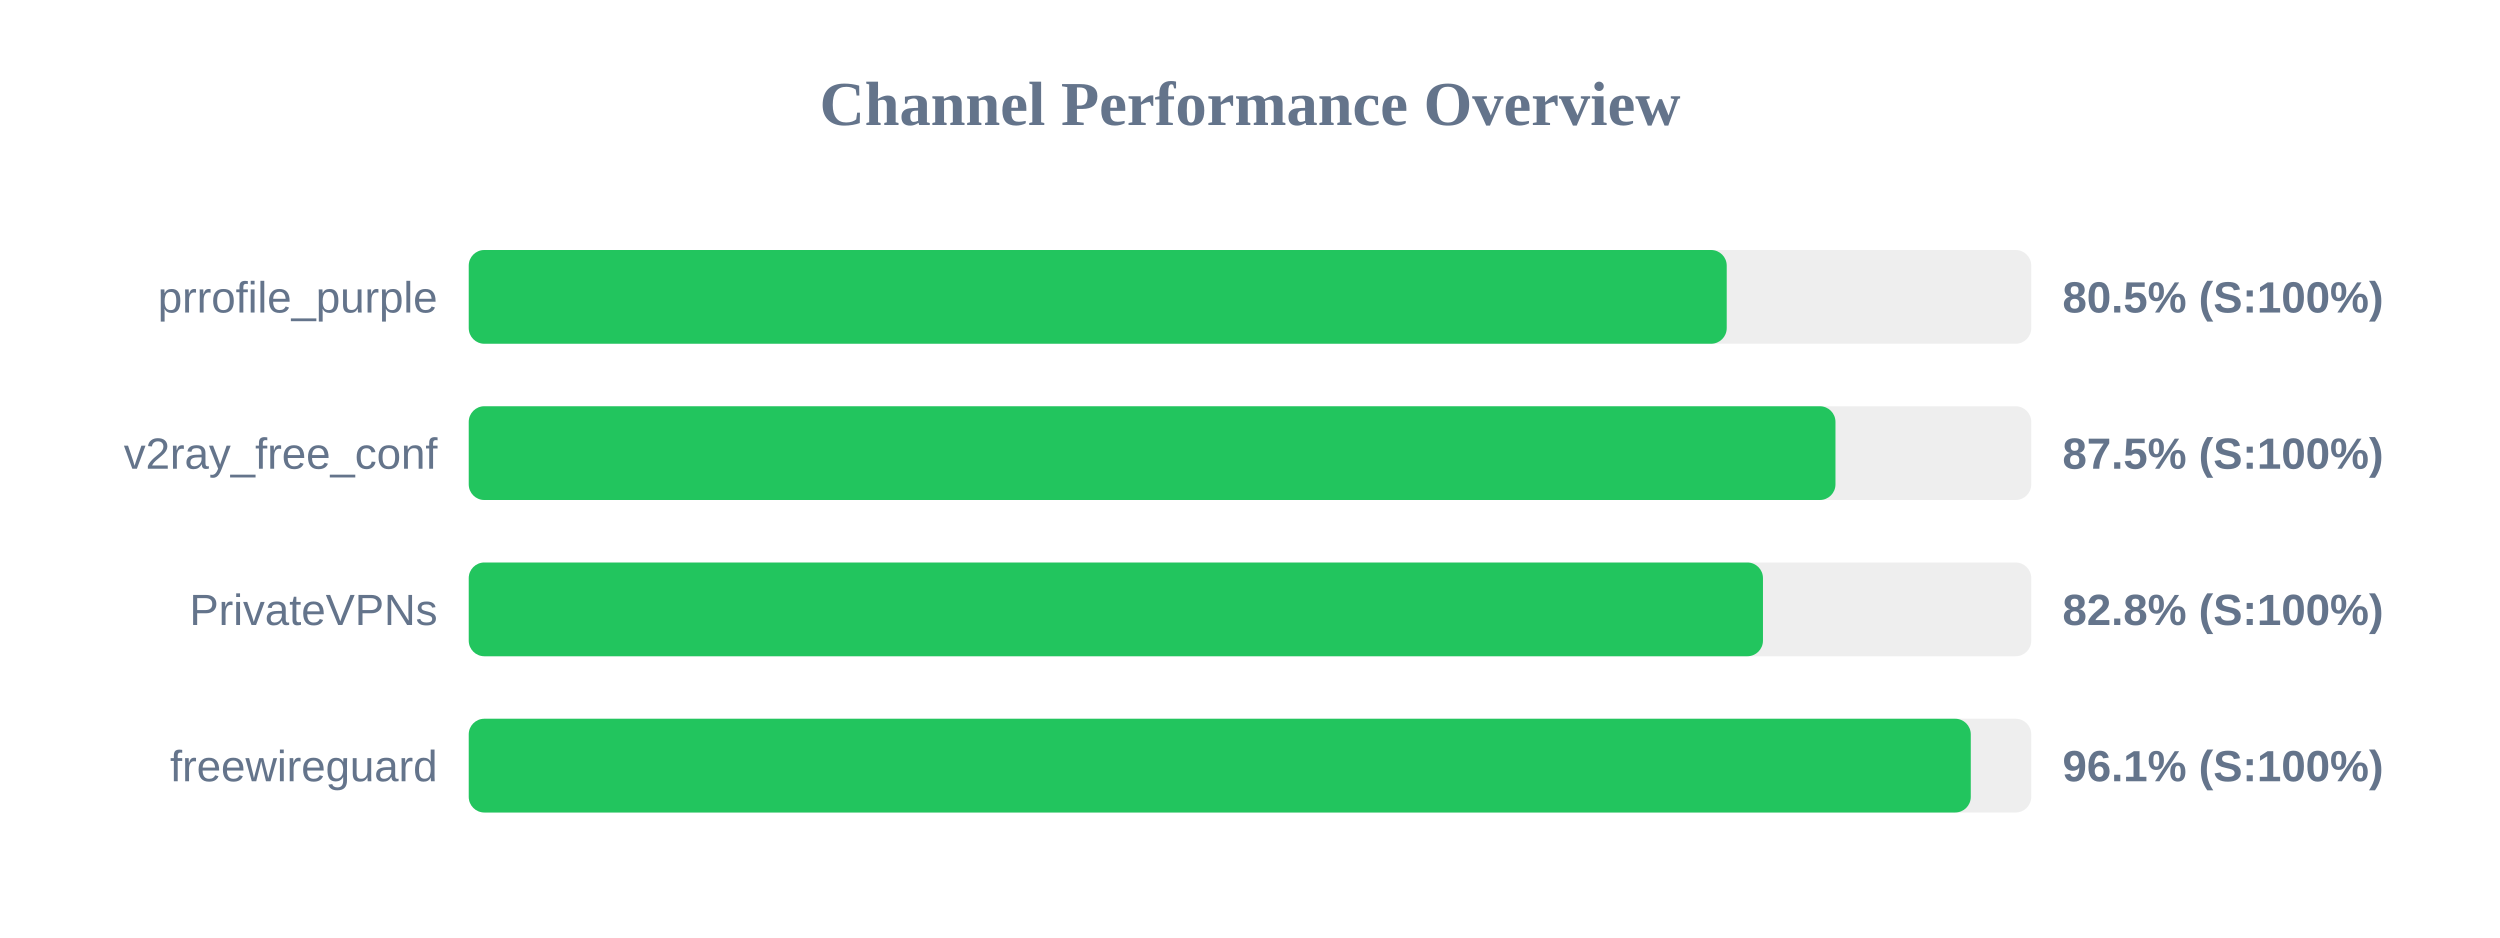
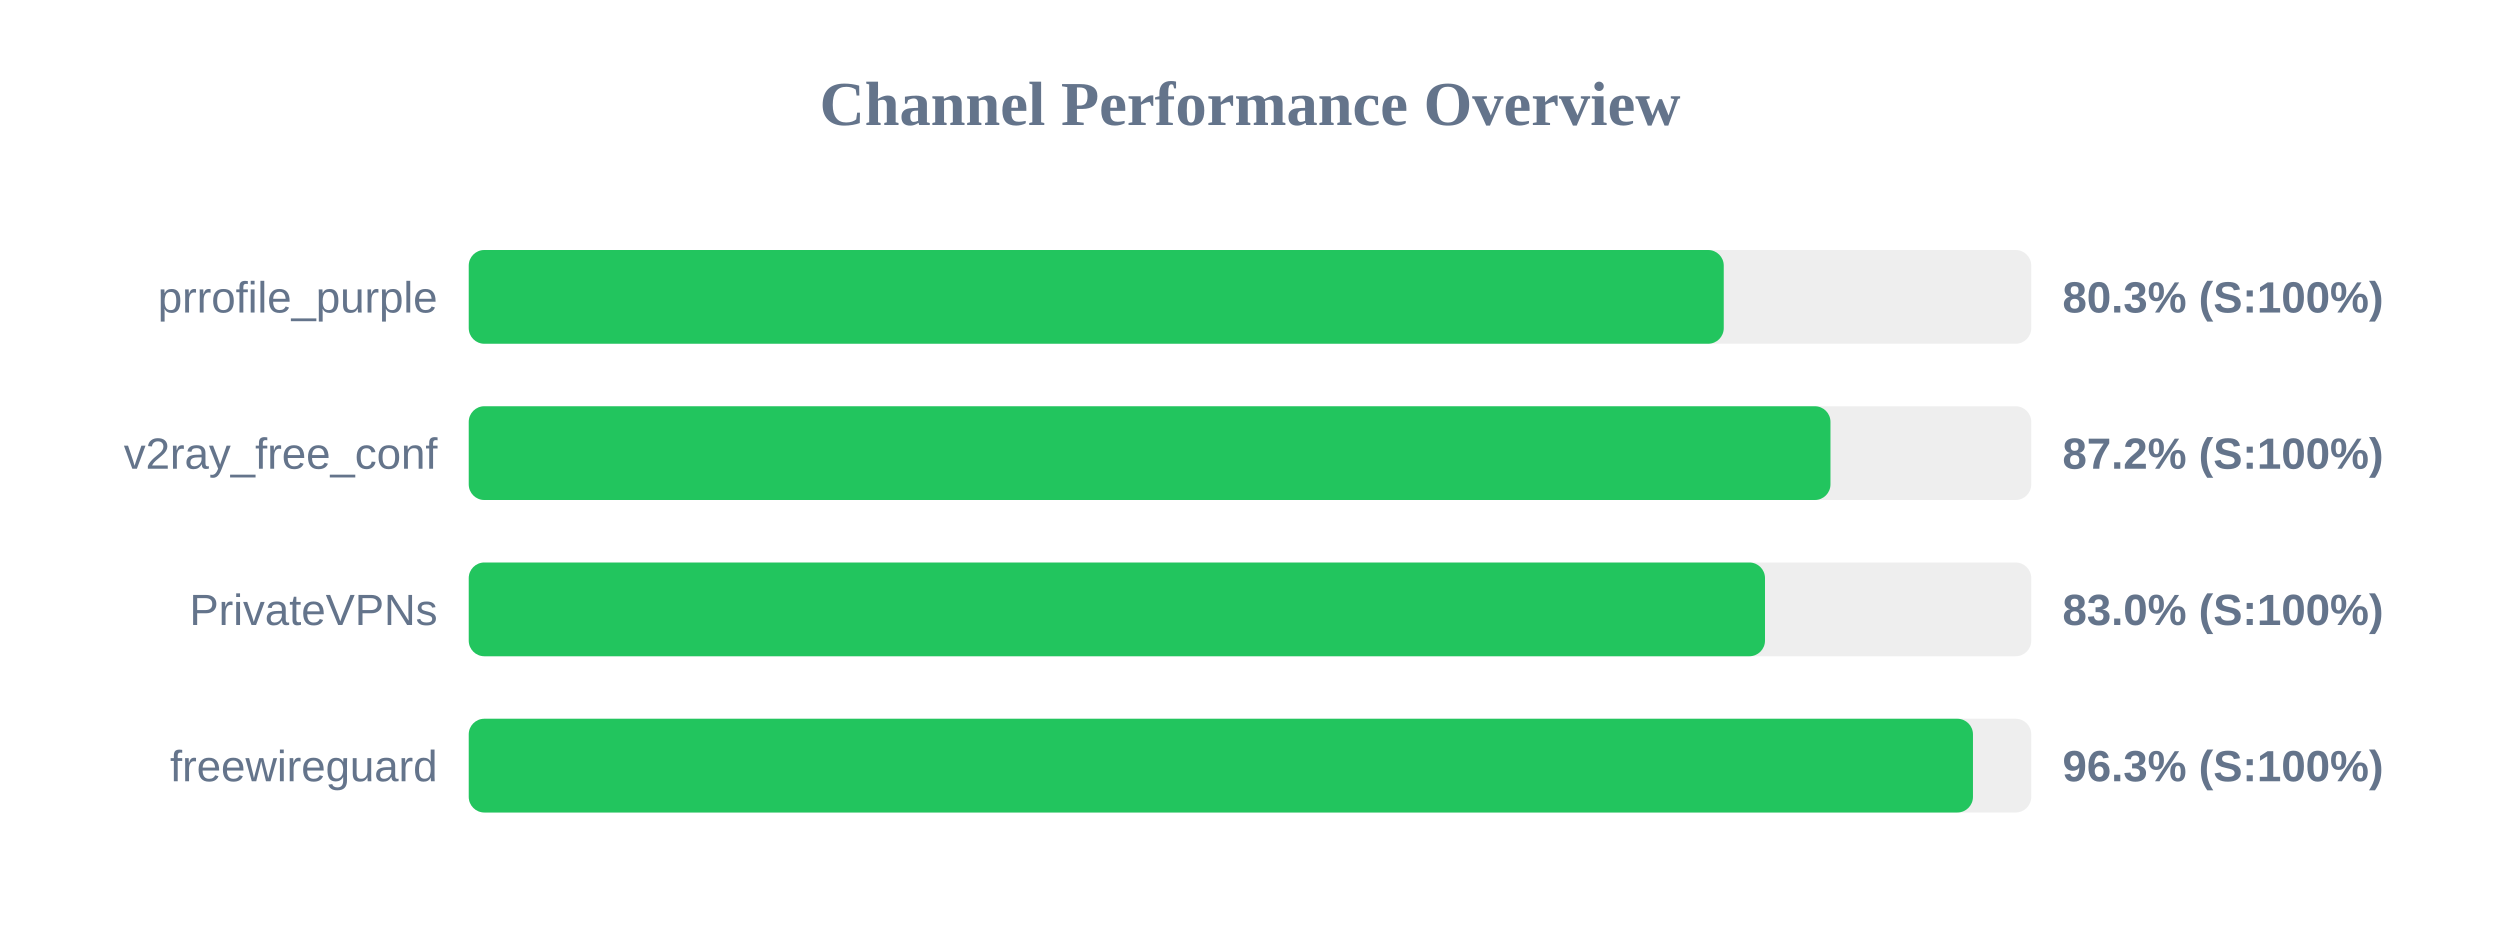
<svg xmlns="http://www.w3.org/2000/svg" width="800" height="300" version="1.1">
  <style>
        .row { font: 14px Arial; fill: #64748b; }
        .score { font: bold 14px Arial; fill: #64748b; }
    </style>
  <text x="400" y="40" text-anchor="middle" font-size="20px" font-weight="bold" fill="#64748b">Channel Performance Overview</text>
  <rect x="150" y="80" width="500" height="30" fill="#eee" rx="5" />
-   <rect x="150" y="80" width="402.55" height="30" fill="#22c55e" rx="5" />
+   <rect x="150" y="80" width="401.6" height="30" fill="#22c55e" rx="5" />
  <text x="140" y="100" text-anchor="end" class="row">prrofile_purple</text>
-   <text x="660" y="100" text-anchor="start" class="score">80.5% (S:100%)</text>
+   <text x="660" y="100" text-anchor="start" class="score">80.3% (S:100%)</text>
  <rect x="150" y="130" width="500" height="30" fill="#eee" rx="5" />
-   <rect x="150" y="130" width="437.35" height="30" fill="#22c55e" rx="5" />
+   <rect x="150" y="130" width="435.75" height="30" fill="#22c55e" rx="5" />
  <text x="140" y="150" text-anchor="end" class="row">v2ray_free_conf</text>
-   <text x="660" y="150" text-anchor="start" class="score">87.5% (S:100%)</text>
+   <text x="660" y="150" text-anchor="start" class="score">87.2% (S:100%)</text>
  <rect x="150" y="180" width="500" height="30" fill="#eee" rx="5" />
-   <rect x="150" y="180" width="414.15" height="30" fill="#22c55e" rx="5" />
+   <rect x="150" y="180" width="414.8" height="30" fill="#22c55e" rx="5" />
  <text x="140" y="200" text-anchor="end" class="row">PrivateVPNs</text>
-   <text x="660" y="200" text-anchor="start" class="score">82.8% (S:100%)</text>
+   <text x="660" y="200" text-anchor="start" class="score">83.0% (S:100%)</text>
  <rect x="150" y="230" width="500" height="30" fill="#eee" rx="5" />
-   <rect x="150" y="230" width="480.65" height="30" fill="#22c55e" rx="5" />
+   <rect x="150" y="230" width="481.35" height="30" fill="#22c55e" rx="5" />
  <text x="140" y="250" text-anchor="end" class="row">freewireguard</text>
-   <text x="660" y="250" text-anchor="start" class="score">96.1% (S:100%)</text>
+   <text x="660" y="250" text-anchor="start" class="score">96.3% (S:100%)</text>
</svg>
